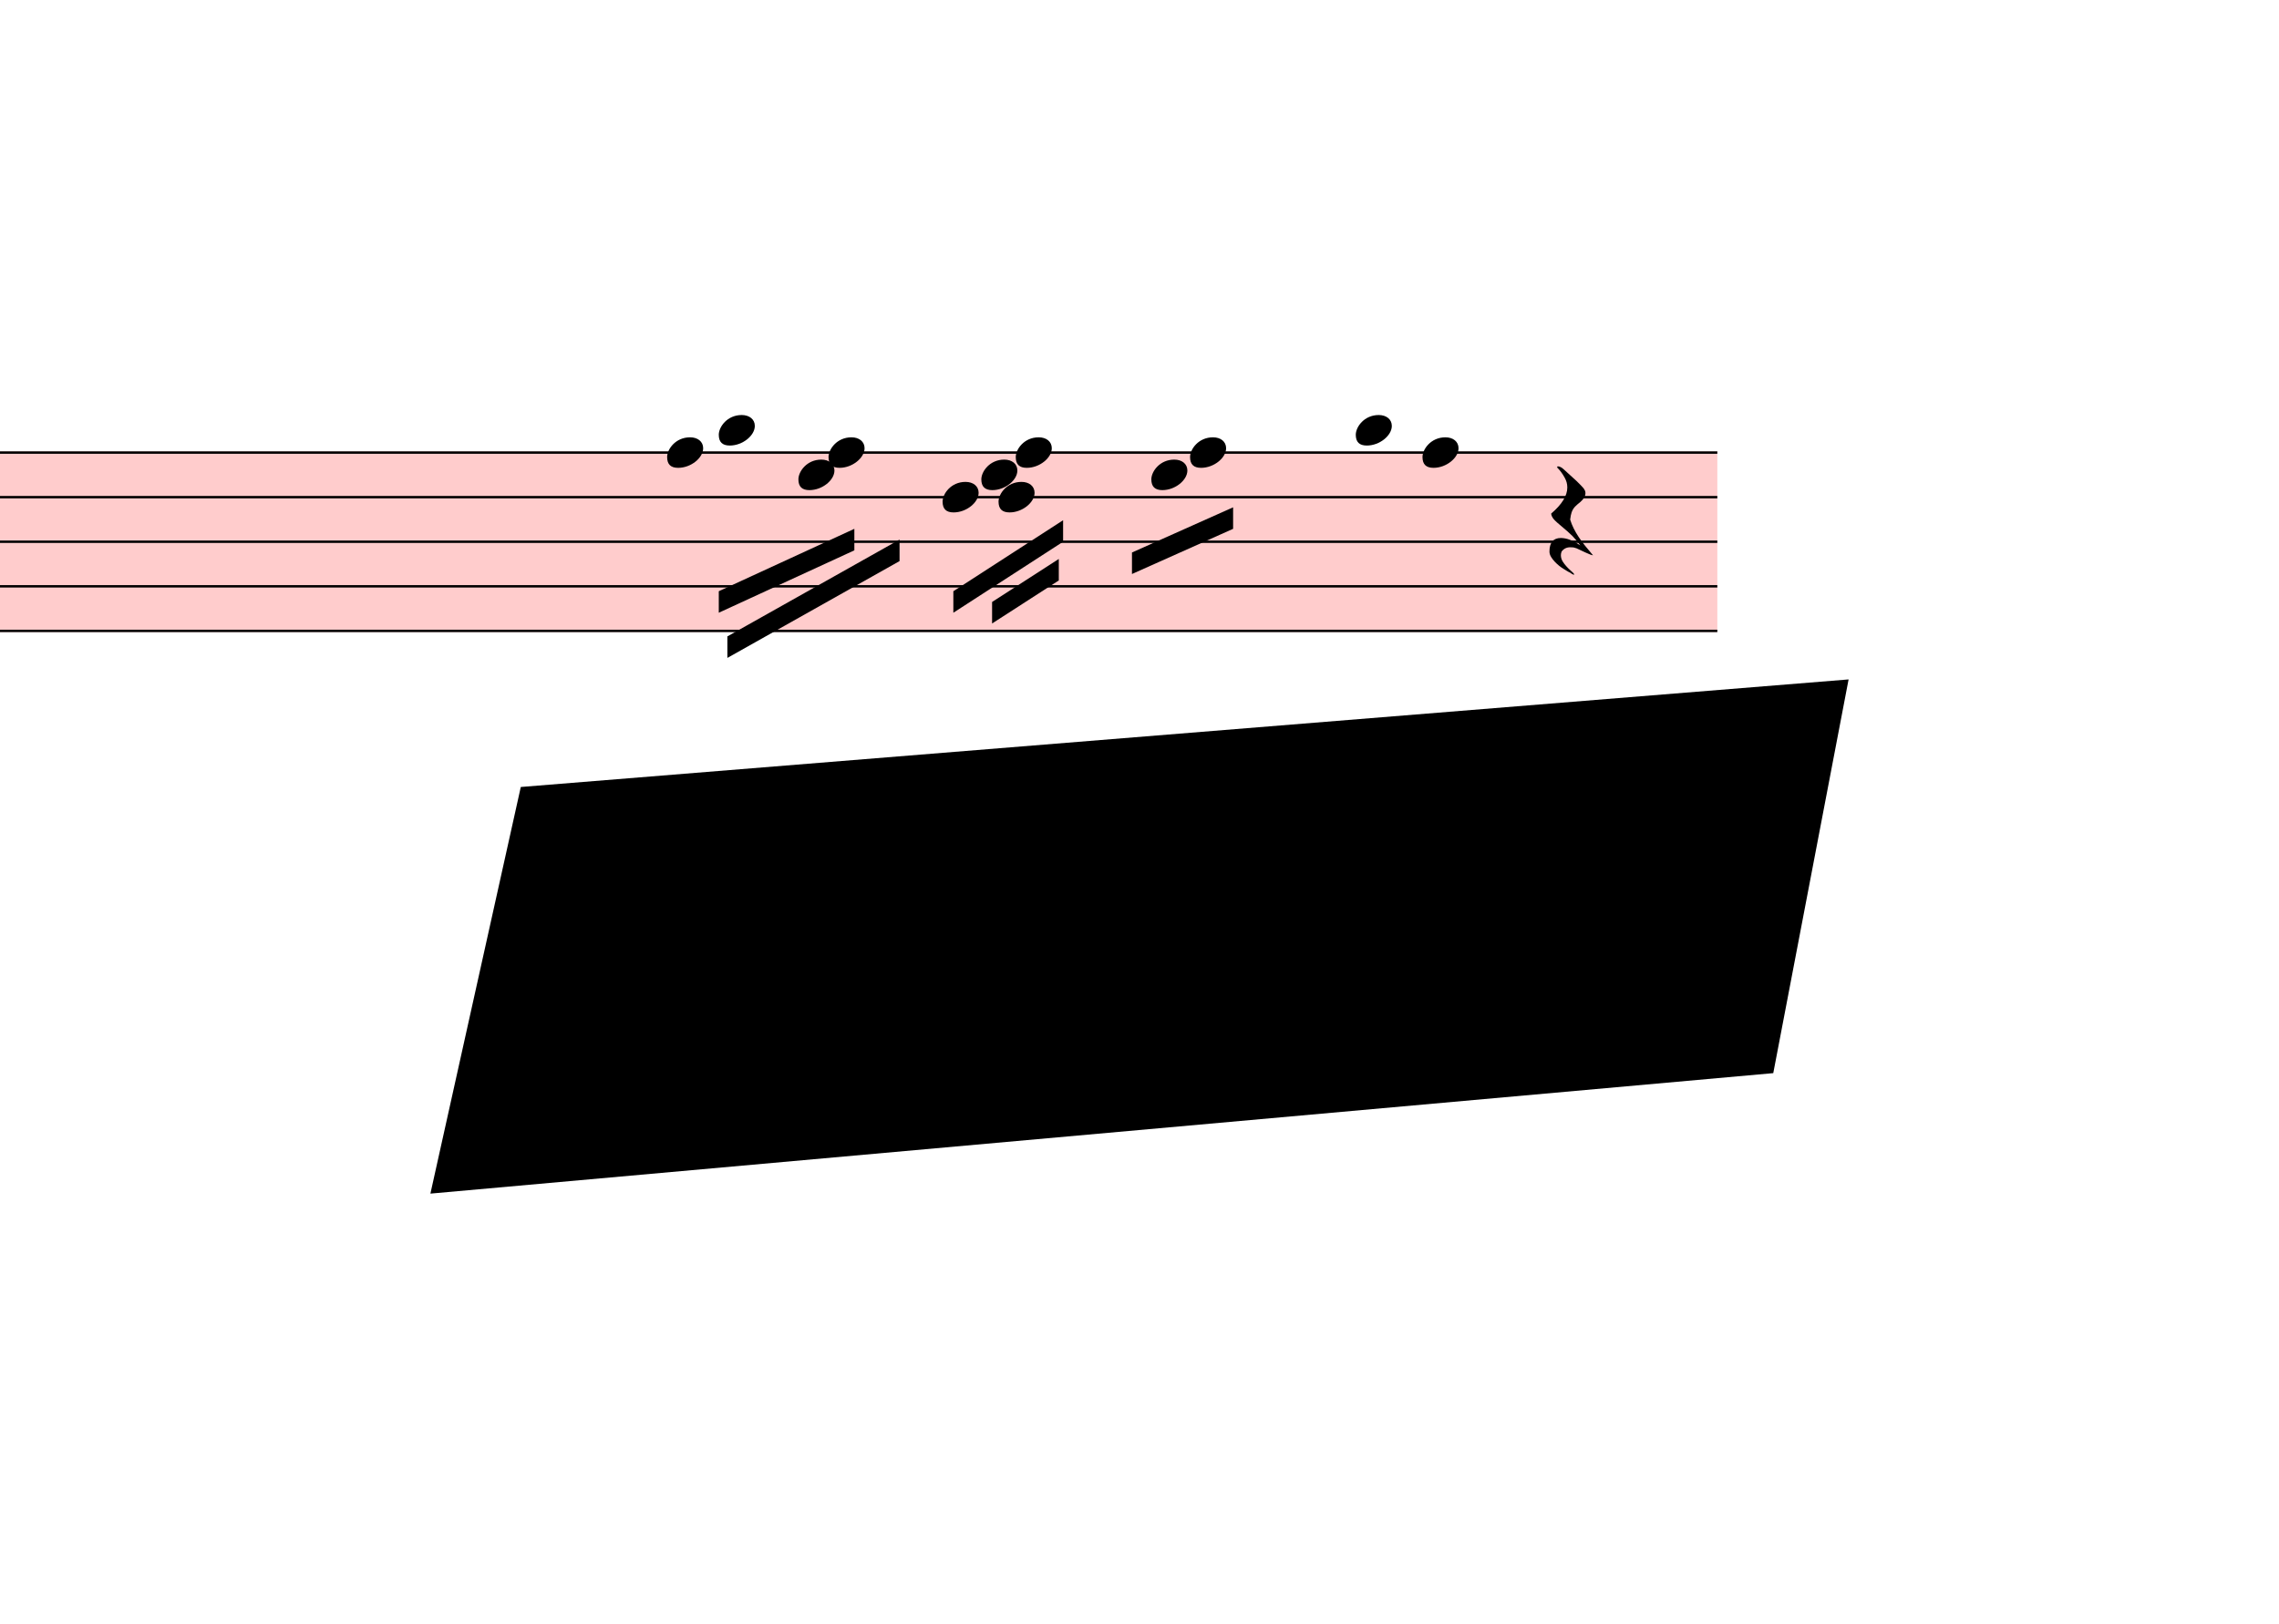
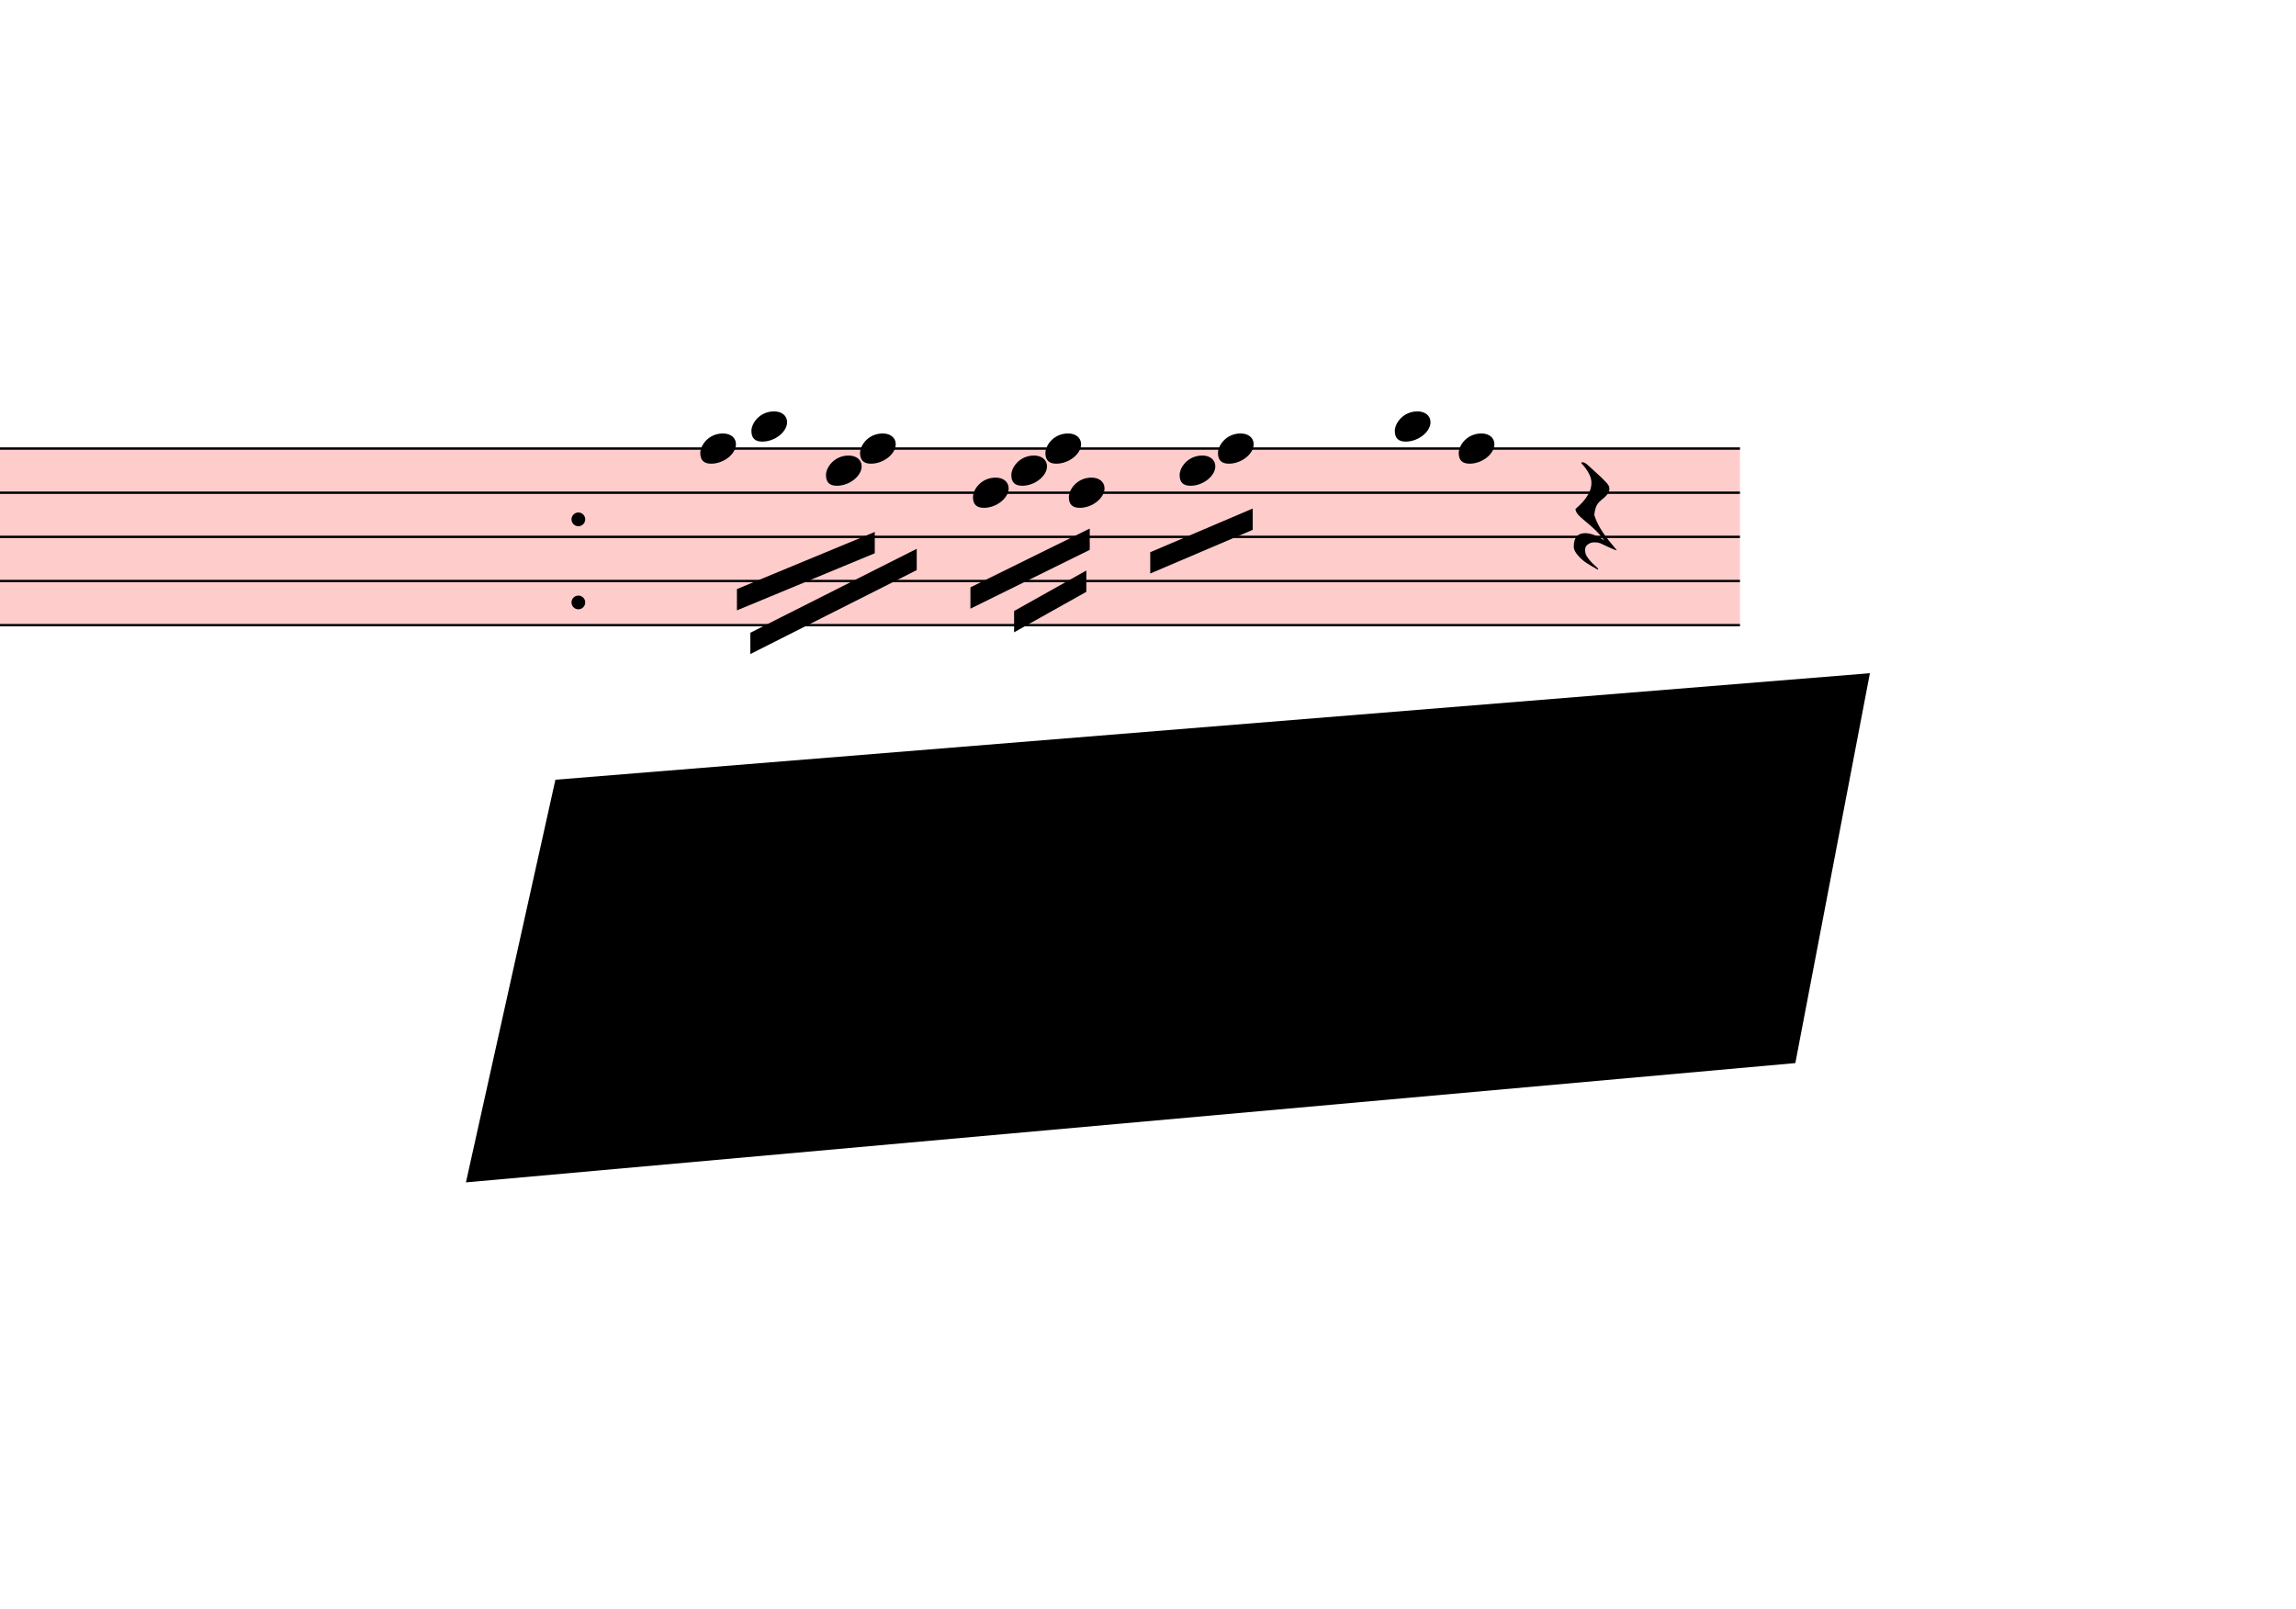
- <svg xmlns="http://www.w3.org/2000/svg" viewBox="18072 1423.75 9531 6793.25" version="1.1" overflow="visible">
+ <svg xmlns="http://www.w3.org/2000/svg" viewBox="17903.7 1422 9699.3 6795" version="1.1" overflow="visible">
  <defs>
    <style type="text/css">
    /* .staff * {
      fill: #000;
      stroke: #000;
    }

    .deletionBack {
      fill: #00000033;
    } */
  </style>
    <symbol id="sym_notehead_quarter" viewBox="0 0 1000 1000" overflow="inherit">
      <path transform="scale(1,-1)" d="M0 -39c0 68 73 172 200 172c66 0 114 -37 114 -95c0 -84 -106 -171 -218 -171c-64 0 -96 30 -96 94z" />
    </symbol>
    <symbol id="sym_rest_restQuarter" viewBox="0 0 1000 1000" overflow="inherit">
      <path transform="scale(1,-1)" d="M107 292c-13 24 -30 49 -52 71c-1 1 0 2 0 3l-2 2c3 3 4 4 6 4c12 0 26 -7 40 -20s44 -40 89 -81c26 -24 28 -29 46 -47c4 -4 8 -9 10 -14c6 -8 8 -16 8 -27c0 -19 -12 -40 -36 -61c-28 -23 -49 -38 -61 -73c-4 -11 -7 -27 -10 -50c13 -43 34 -83 59 -121 c31 -47 59 -79 101 -129c-8 0 -26 7 -54 20l-62 29l-21 6l-23 1c-25 0 -45 -10 -60 -30l-4 -14l-1 -12c0 -33 20 -56 39 -78c8 -9 17 -18 26 -26c17 -15 27 -24 28 -30l-3 -3c-11 5 -19 10 -25 15c-9 3 -37 21 -45 26c-24 14 -45 32 -63 51c-19 21 -37 44 -37 71 c0 63 27 95 80 95c41 0 86 -18 136 -52c-19 26 -37 48 -55 66c-23 23 -48 44 -73 65c-28 23 -47 40 -58 53s-17 26 -18 39c75 64 113 125 113 183c0 27 -7 48 -18 68z" />
    </symbol>
  </defs>
  <g class="rastrums">
    <g class="rastrum" data-id="ra22e3655-1660-424f-adbc-86ae8165ce46" style="transform: rotate(0deg); transform-origin: 1836px 3312px;">
      <g class="rastrum bounding-box" data-id="bbox-ra22e3655-1660-424f-adbc-86ae8165ce46">
        <rect x="1836" y="3312" width="23418" height="756" fill="#ff000033" />
      </g>
      <path d="M1836 3317 L25254 3317" stroke-width="10" stroke="black" />
      <path d="M1836 3503.5 L25254 3503.5" stroke-width="10" stroke="black" />
      <path d="M1836 3690 L25254 3690" stroke-width="10" stroke="black" />
      <path d="M1836 3876.5 L25254 3876.5" stroke-width="10" stroke="black" />
      <path d="M1836 4063 L25254 4063" stroke-width="10" stroke="black" />
    </g>
  </g>
  <g class="draft" data-label="4" data-id="d05b38bc3-c996-4e10-9eda-bd6579ba4995">
    <g class="system" data-id="s7b1cb723-1980-4de4-b023-aa77a6aaae54">
      <g class="staff" data-n="1" data-rastrum="ra22e3655-1660-424f-adbc-86ae8165ce46" style="transform: rotate(0deg); transform-origin: 1836px 3312px;">
        <g class="note" data-id="d697c3385-1526-4230-a743-61cef03900e9" data-stem.dir="down">
          <g class="notehead">
            <use href="#sym_notehead_quarter" height="480px" width="480px" x="20862" y="3317" />
          </g>
          <g class="stem">
            <path d="M20862 3317 L20862 3783.25" stroke-width="14" />
          </g>
        </g>
        <g class="note" data-id="d43758b2a-1778-487f-b315-9ffa0e175750" data-stem.dir="down">
          <g class="notehead">
            <use href="#sym_notehead_quarter" height="480px" width="480px" x="21078" y="3223.75" />
          </g>
          <g class="ledgerLines above" />
          <g class="stem">
            <path d="M21078 3223.75 L21078 3783.25" stroke-width="14" />
          </g>
        </g>
        <g class="note" data-id="d9f9f0ba5-6c4d-4ea5-9e15-b7011ece1aea" data-stem.dir="down">
          <g class="notehead">
-             <use href="#sym_notehead_quarter" height="480px" width="480px" x="21411" y="3410.25" />
+             <use href="#sym_notehead_quarter" height="480px" width="480px" x="21393" y="3410.25" />
          </g>
          <g class="stem">
-             <path d="M21411 3410.25 L21411 3690" stroke-width="14" />
+             <path d="M21393 3410.25 L21393 3690" stroke-width="14" />
          </g>
        </g>
        <g class="note" data-id="d3341dfd0-3061-400a-9198-0bbc5745d5c1" data-stem.dir="down">
          <g class="notehead">
            <use href="#sym_notehead_quarter" height="480px" width="480px" x="21537" y="3317" />
          </g>
          <g class="stem">
            <path d="M21537 3317 L21537 3690" stroke-width="14" />
          </g>
        </g>
        <g class="note" data-id="dedfb3ee8-2bf5-4ab5-b936-6af275da23c0" data-stem.dir="down">
          <g class="notehead">
            <use href="#sym_notehead_quarter" height="480px" width="480px" x="22014" y="3503.5" />
          </g>
          <g class="stem">
            <path d="M22014 3503.5 L22014 3783.25" stroke-width="14" />
          </g>
        </g>
        <g class="note" data-id="d0c25ab93-1090-4d19-ac98-a339874ddd70" data-stem.dir="down">
          <g class="notehead">
            <use href="#sym_notehead_quarter" height="480px" width="480px" x="22176" y="3410.25" />
          </g>
          <g class="stem">
            <path d="M22176 3410.25 L22176 3596.75" stroke-width="14" />
          </g>
        </g>
        <g class="note" data-id="d79e9b181-aad1-4104-aeb1-a5b43015142c" data-stem.dir="down">
          <g class="notehead">
-             <use href="#sym_notehead_quarter" height="480px" width="480px" x="22248" y="3503.5" />
+             <use href="#sym_notehead_quarter" height="480px" width="480px" x="22419" y="3503.5" />
          </g>
          <g class="stem">
-             <path d="M22248 3503.5 L22248 3876.5" stroke-width="14" />
+             <path d="M22419 3503.5 L22419 3876.5" stroke-width="14" />
          </g>
        </g>
        <g class="note" data-id="da71ce194-bbaf-4a0e-8396-13e1ea064313" data-stem.dir="down">
          <g class="notehead">
            <use href="#sym_notehead_quarter" height="480px" width="480px" x="22320" y="3317" />
          </g>
          <g class="stem">
            <path d="M22320 3317 L22320 3596.75" stroke-width="14" />
          </g>
        </g>
        <g class="note" data-id="d654a3e79-7ae3-4d1d-b19a-005766434776" data-stem.dir="down">
          <g class="notehead">
            <use href="#sym_notehead_quarter" height="480px" width="480px" x="22887" y="3410.25" />
          </g>
          <g class="stem">
            <path d="M22887 3410.25 L22887 3596.75" stroke-width="14" />
          </g>
        </g>
        <g class="note" data-id="d10290fde-a55e-4a7e-b400-3946a19ed470" data-stem.dir="down">
          <g class="notehead">
            <use href="#sym_notehead_quarter" height="480px" width="480px" x="23049" y="3317" />
          </g>
          <g class="stem">
            <path d="M23049 3317 L23049 3596.75" stroke-width="14" />
          </g>
        </g>
        <g class="note" data-id="dd9036001-625f-4b5f-9cb2-29ef747d9dbd" data-stem.dir="down">
          <g class="notehead">
-             <use href="#sym_notehead_quarter" height="480px" width="480px" x="23742" y="3223.75" />
+             <use href="#sym_notehead_quarter" height="480px" width="480px" x="23796" y="3223.75" />
          </g>
          <g class="ledgerLines above" />
          <g class="stem">
-             <path d="M23742 3223.75 L23742 3690" stroke-width="14" />
+             <path d="M23796 3223.75 L23796 3690" stroke-width="14" />
          </g>
        </g>
        <g class="note" data-id="d0d94003f-82b1-446a-b84f-3f8d07810acd" data-stem.dir="down">
          <g class="notehead">
-             <use href="#sym_notehead_quarter" height="480px" width="480px" x="24021" y="3317" />
+             <use href="#sym_notehead_quarter" height="480px" width="480px" x="24066" y="3317" />
          </g>
          <g class="stem">
-             <path d="M24021 3317 L24021 3690" stroke-width="14" />
+             <path d="M24066 3317 L24066 3690" stroke-width="14" />
          </g>
        </g>
        <g class="rest" data-id="dc373ca7e-5571-431d-978c-eab592091037">
          <use href="#sym_rest_restQuarter" height="597px" width="597px" x="24552" y="3596.75" />
        </g>
+         <g class="dot repeat" data-id="d55b942f5-fa30-4a4a-83cb-f929d840f47b" data-class="dot repeat">
+           <ellipse cx="20347" cy="3967" rx="29" ry="29" fill-opacity="1" stroke-opacity="1" />
+         </g>
+         <g class="dot repeat" data-id="d37c52e69-559f-4670-a85d-2a3e236bc13a" data-class="dot repeat">
+           <ellipse cx="20347" cy="3616" rx="29" ry="29" fill-opacity="1" stroke-opacity="1" />
+         </g>
      </g>
      <g class="barLine" data-id="d326fd22e-cda4-4065-bb0c-f351f07dd866">
        <path d="M23499 3240 L23216.4 4454.1" stroke-width="27" />
      </g>
+       <g class="barLine" data-id="d82e646bf-d99a-4335-a164-5339782bf141">
+         <path d="M20349 3222 L19703.7 4343.4" stroke-width="27" />
+       </g>
      <g class="beam" data-id="b32c5eaa6-cbeb-435a-a2de-47d08dcce390" style="transform: rotate(0deg); transform-origin: 1836px 3312px;">
-         <polygon points="21078,3897 21645,3636 21645,3726 21078,3987" stroke-opacity="1" fill-opacity="1" />
+         <polygon points="21016.8,3910.5 21599.1,3669.3 21599.1,3759.3 21016.8,4000.5" stroke-opacity="1" fill-opacity="1" />
      </g>
      <g class="beam" data-id="beeb71849-d08b-442b-b4c4-f7f6621594e5" style="transform: rotate(0deg); transform-origin: 1836px 3312px;">
-         <polygon points="21114,4086 21834,3681 21834,3771 21114,4176" stroke-opacity="1" fill-opacity="1" />
+         <polygon points="21073.5,4095 21776.4,3740.4 21776.4,3830.4 21073.5,4185" stroke-opacity="1" fill-opacity="1" />
      </g>
      <g class="beam" data-id="b69e00a1d-0d6a-4435-b576-a3e99e123697" style="transform: rotate(0deg); transform-origin: 1836px 3312px;">
-         <polygon points="22059,3897 22518,3600 22518,3690 22059,3987" stroke-opacity="1" fill-opacity="1" />
+         <polygon points="22003.2,3903.3 22507.2,3654.9 22507.2,3744.9 22003.2,3993.3" stroke-opacity="1" fill-opacity="1" />
      </g>
      <g class="beam" data-id="ba9117db3-a67a-44f3-b937-15d12274694b" style="transform: rotate(0deg); transform-origin: 1836px 3312px;">
-         <polygon points="22221,3942 22500,3762 22500,3852 22221,4032" stroke-opacity="1" fill-opacity="1" />
+         <polygon points="22187.7,4003.2 22492.8,3832.2 22492.8,3922.2 22187.7,4093.2" stroke-opacity="1" fill-opacity="1" />
      </g>
      <g class="beam" data-id="ba3e07a87-567d-48b9-80fe-7a7cf3965a01" style="transform: rotate(0deg); transform-origin: 1836px 3312px;">
-         <polygon points="22806,3735 23229,3546 23229,3636 22806,3825" stroke-opacity="1" fill-opacity="1" />
+         <polygon points="22762.8,3754.8 23195.7,3570.3 23195.7,3660.3 22762.8,3844.8" stroke-opacity="1" fill-opacity="1" />
      </g>
    </g>
    <g class="deletions">
      <g data-id="x0cbde2fe-216e-45b8-8af0-7b39f145319c" data-class="del" class="del">
        <path data-id="x0cbde2fe-216e-45b8-8af0-7b39f145319c" d="M20250.0,4716.0 L25803.0,4266.0 L25488.0,5913.0 L19872.0,6417.0 Z" class="deletionBack" />
        <path d="M20250.0,4716.0 L25488.0,5913.0" stroke-width="9" class="deletionLine" />
        <path d="M25803.0,4266.0 L19872.0,6417.0" stroke-width="9" class="deletionLine" />
      </g>
    </g>
  </g>
</svg>
